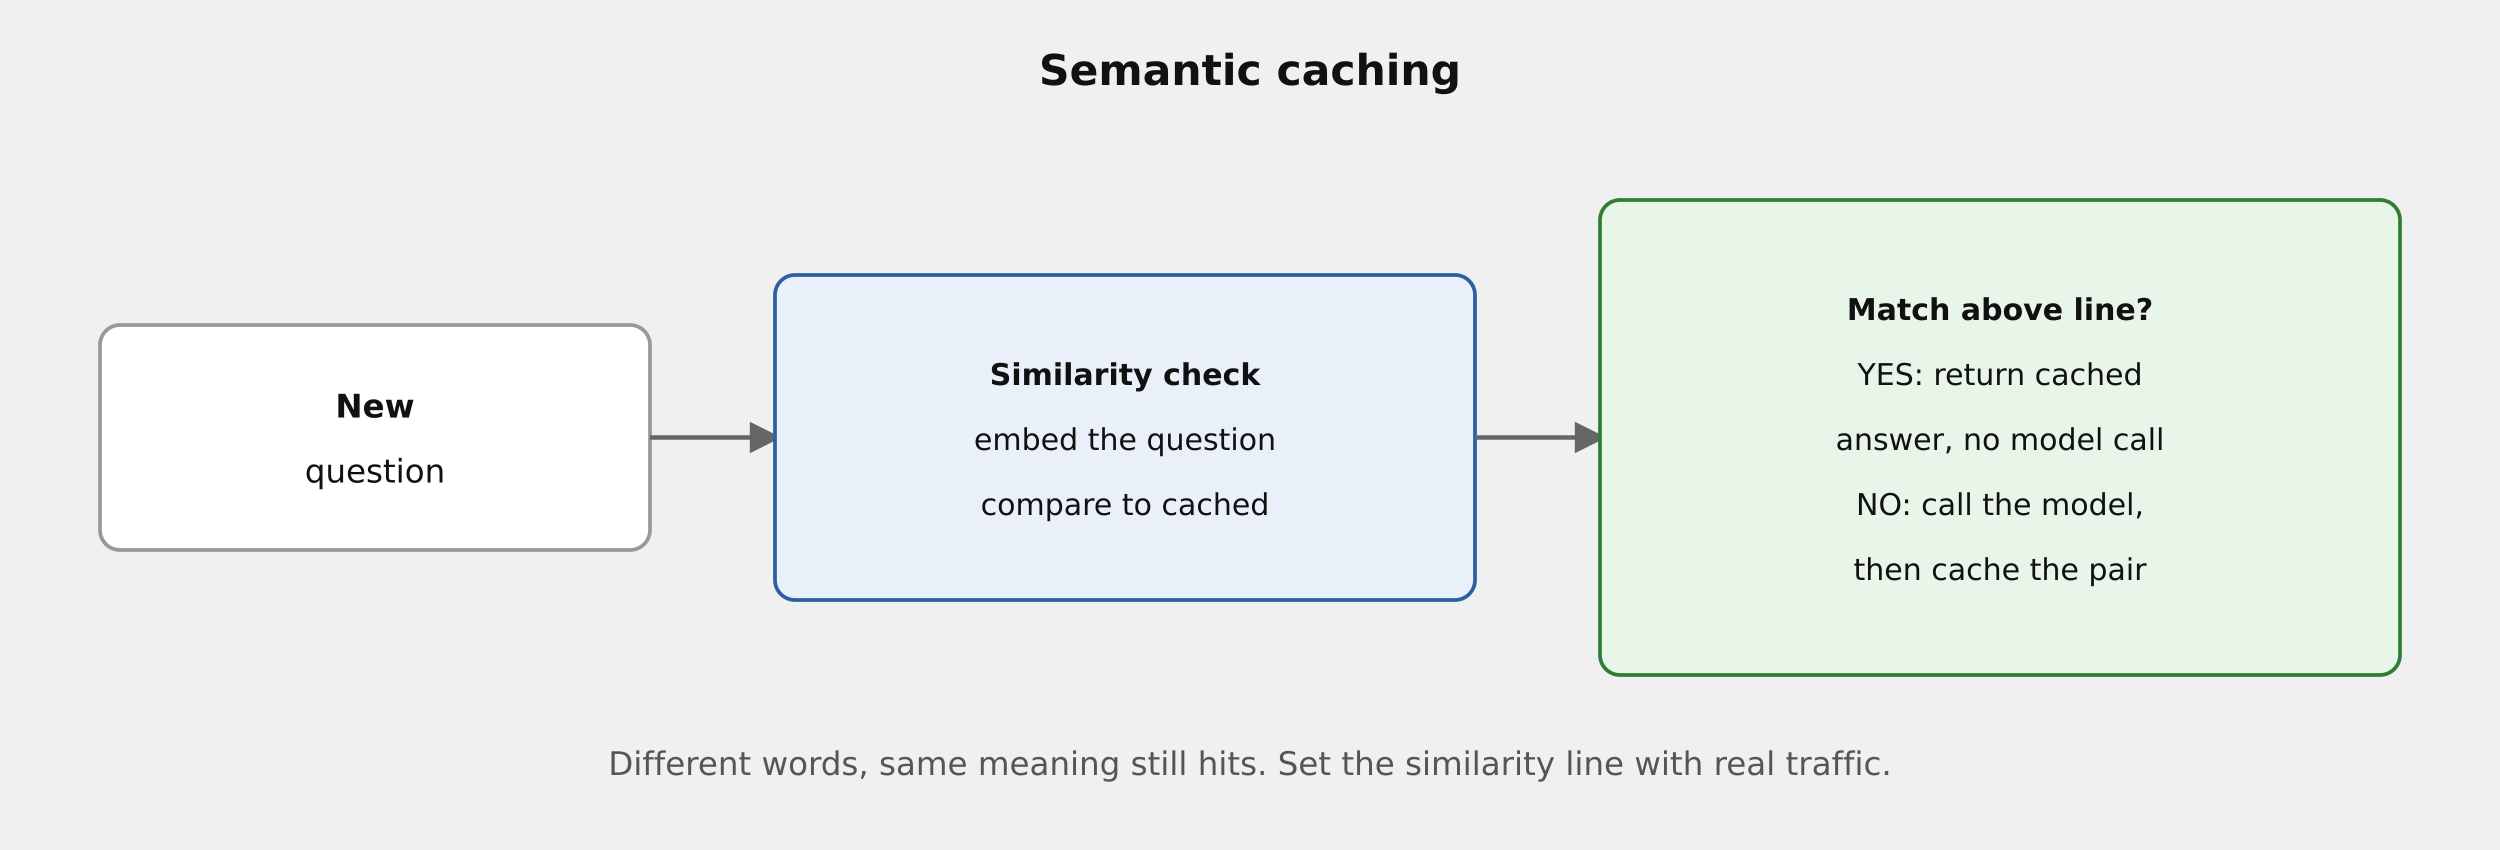
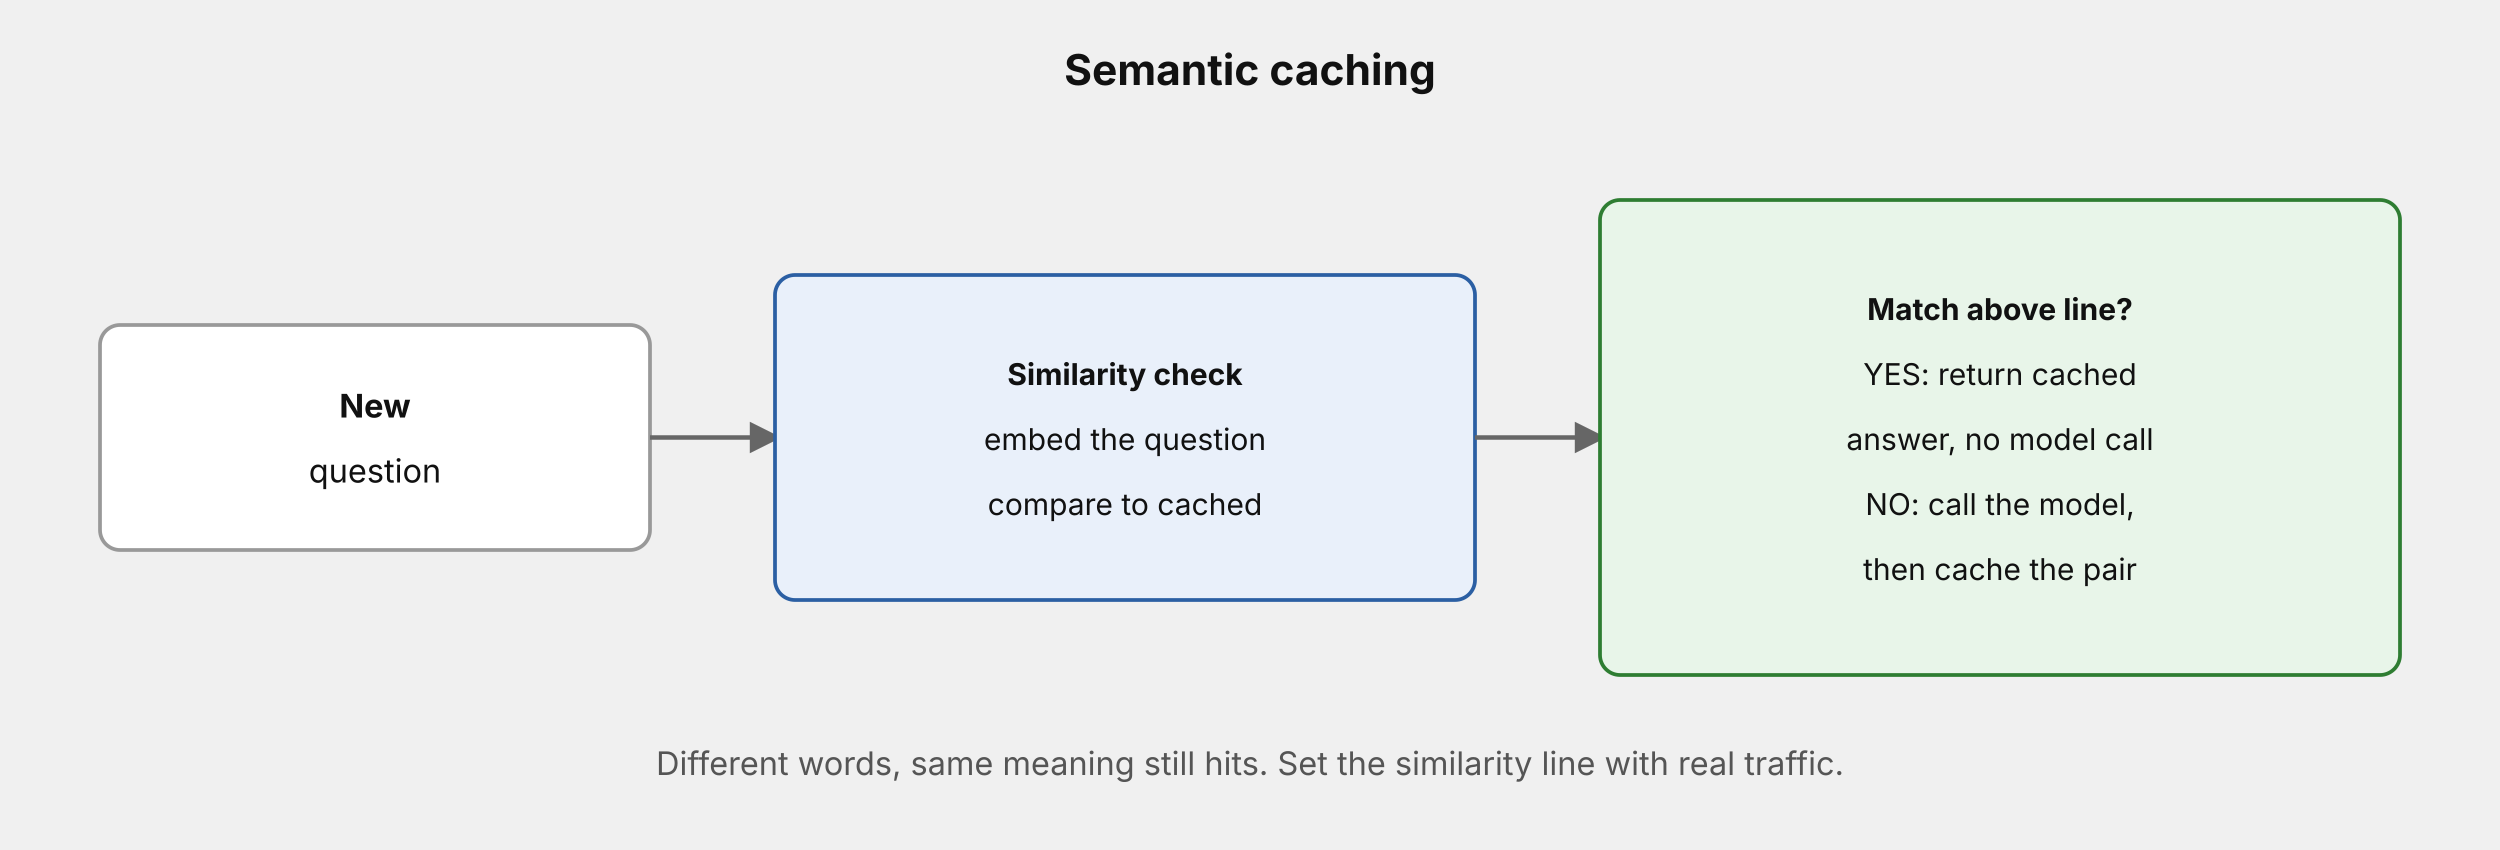
- <svg xmlns="http://www.w3.org/2000/svg" width="100%" viewBox="0 0 1000 340" role="img" style="background:#ffffff;font-family:DejaVu Sans,Verdana,sans-serif" aria-label="Semantic cache returns a cached answer when a similar question was asked before">
+ <svg xmlns="http://www.w3.org/2000/svg" width="100%" viewBox="0 0 1000 340" role="img" style="background:#ffffff;font-family:'Anthropic Sans',Inter,'Source Sans 3','IBM Plex Sans',sans-serif" aria-label="Semantic cache returns a cached answer when a similar question was asked before">
  <defs>
    <marker id="ah" viewBox="0 0 10 10" refX="8" refY="5" markerWidth="7" markerHeight="7" orient="auto-start-reverse">
      <path d="M0,0 L10,5 L0,10 z" fill="#666666" />
    </marker>
  </defs>
  <text x="500" y="34" text-anchor="middle" font-size="17" fill="#111111" font-weight="bold">Semantic caching</text>
  <rect x="40" y="130" width="220" height="90" rx="8" fill="#ffffff" stroke="#999999" stroke-width="1.5" />
  <text x="150" y="167" text-anchor="middle" font-size="13" fill="#111111" font-weight="bold">New</text>
  <text x="150" y="193" text-anchor="middle" font-size="13" fill="#111111">question</text>
  <line x1="260" y1="175" x2="310" y2="175" stroke="#666666" stroke-width="1.8" marker-end="url(#ah)" />
  <rect x="310" y="110" width="280" height="130" rx="8" fill="#e9f0fa" stroke="#2b5fa3" stroke-width="1.5" />
  <text x="450" y="154" text-anchor="middle" font-size="12" fill="#111111" font-weight="bold">Similarity check</text>
  <text x="450" y="180" text-anchor="middle" font-size="12" fill="#111111">embed the question</text>
  <text x="450" y="206" text-anchor="middle" font-size="12" fill="#111111">compare to cached</text>
  <line x1="590" y1="175" x2="640" y2="175" stroke="#666666" stroke-width="1.8" marker-end="url(#ah)" />
  <rect x="640" y="80" width="320" height="190" rx="8" fill="#e8f5e9" stroke="#2e7d32" stroke-width="1.5" />
  <text x="800" y="128" text-anchor="middle" font-size="12" fill="#111111" font-weight="bold">Match above line?</text>
  <text x="800" y="154" text-anchor="middle" font-size="12" fill="#111111">YES: return cached</text>
  <text x="800" y="180" text-anchor="middle" font-size="12" fill="#111111">answer, no model call</text>
  <text x="800" y="206" text-anchor="middle" font-size="12" fill="#111111">NO: call the model,</text>
  <text x="800" y="232" text-anchor="middle" font-size="12" fill="#111111">then cache the pair</text>
  <text x="500" y="310" text-anchor="middle" font-size="13" fill="#555555">Different words, same meaning still hits. Set the similarity line with real traffic.</text>
</svg>
